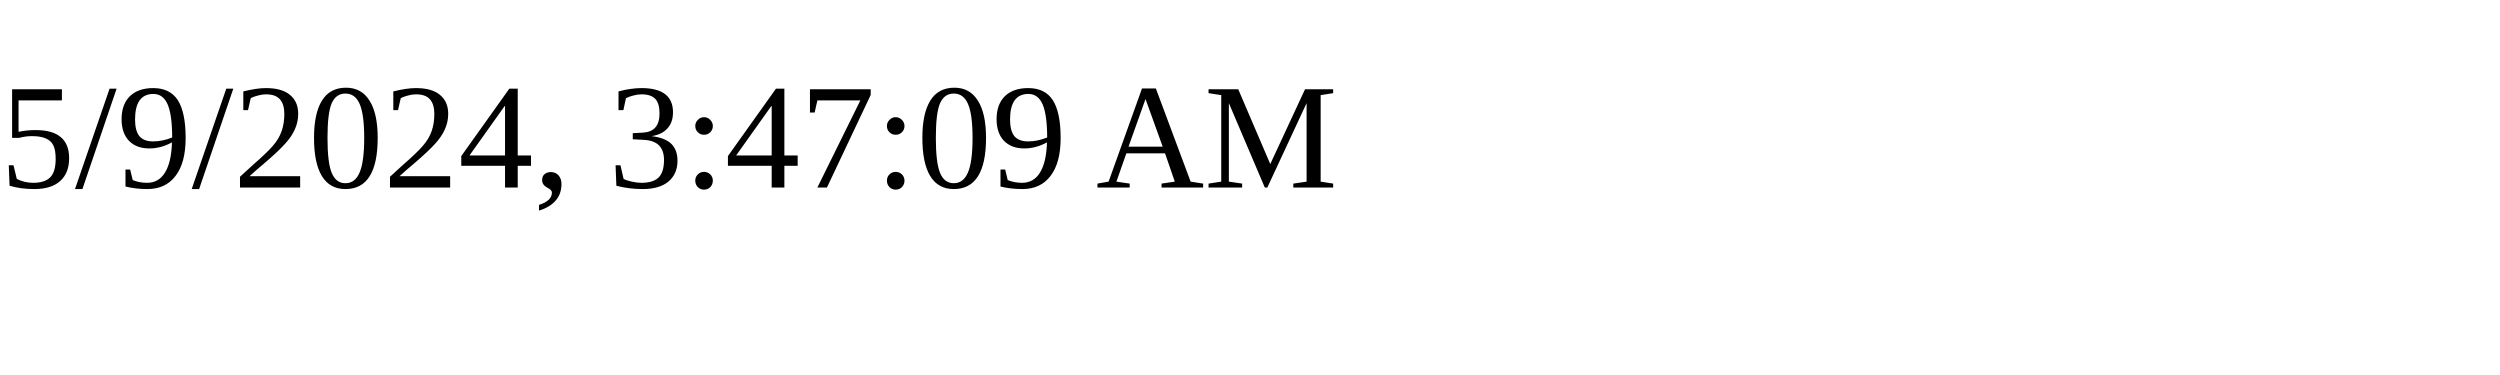
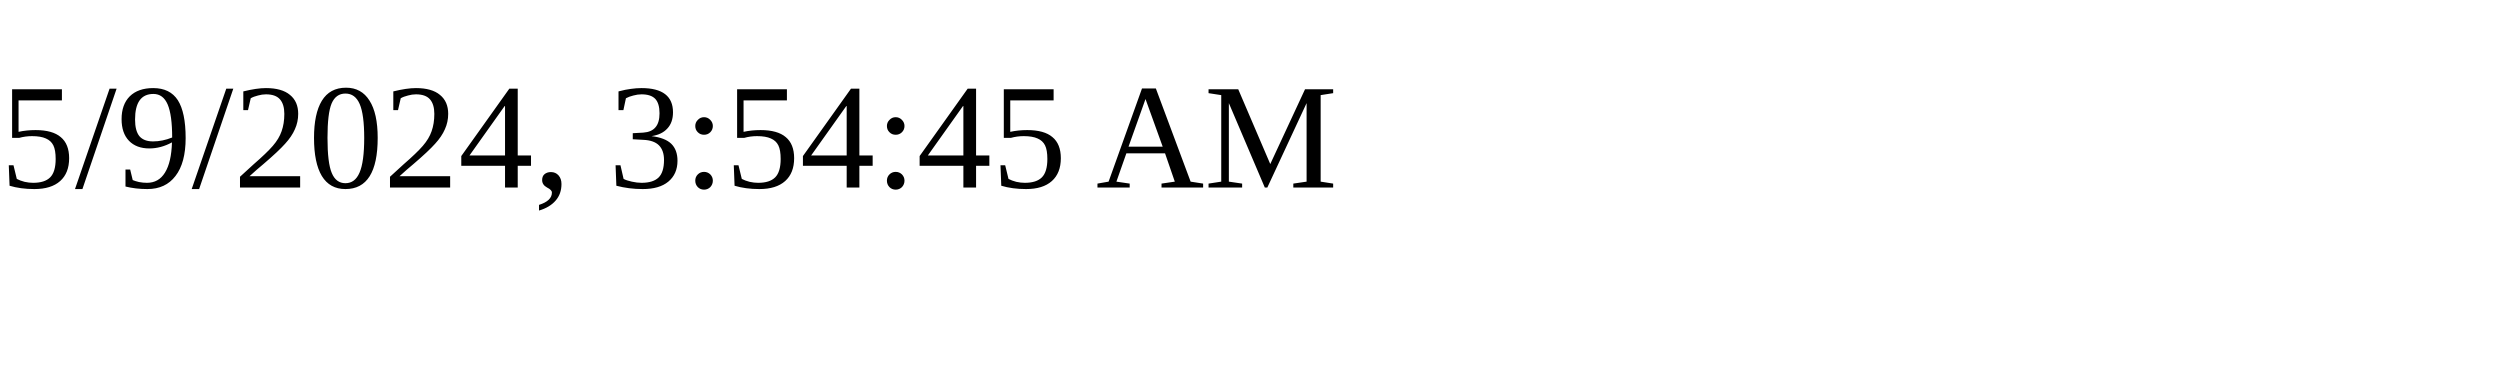
<svg xmlns="http://www.w3.org/2000/svg" height="30" width="200">
-   <text x="0" y="15">5/9/2024, 3:47:09 AM</text>
+   <text x="0" y="15">5/9/2024, 3:54:45 AM</text>
</svg>
